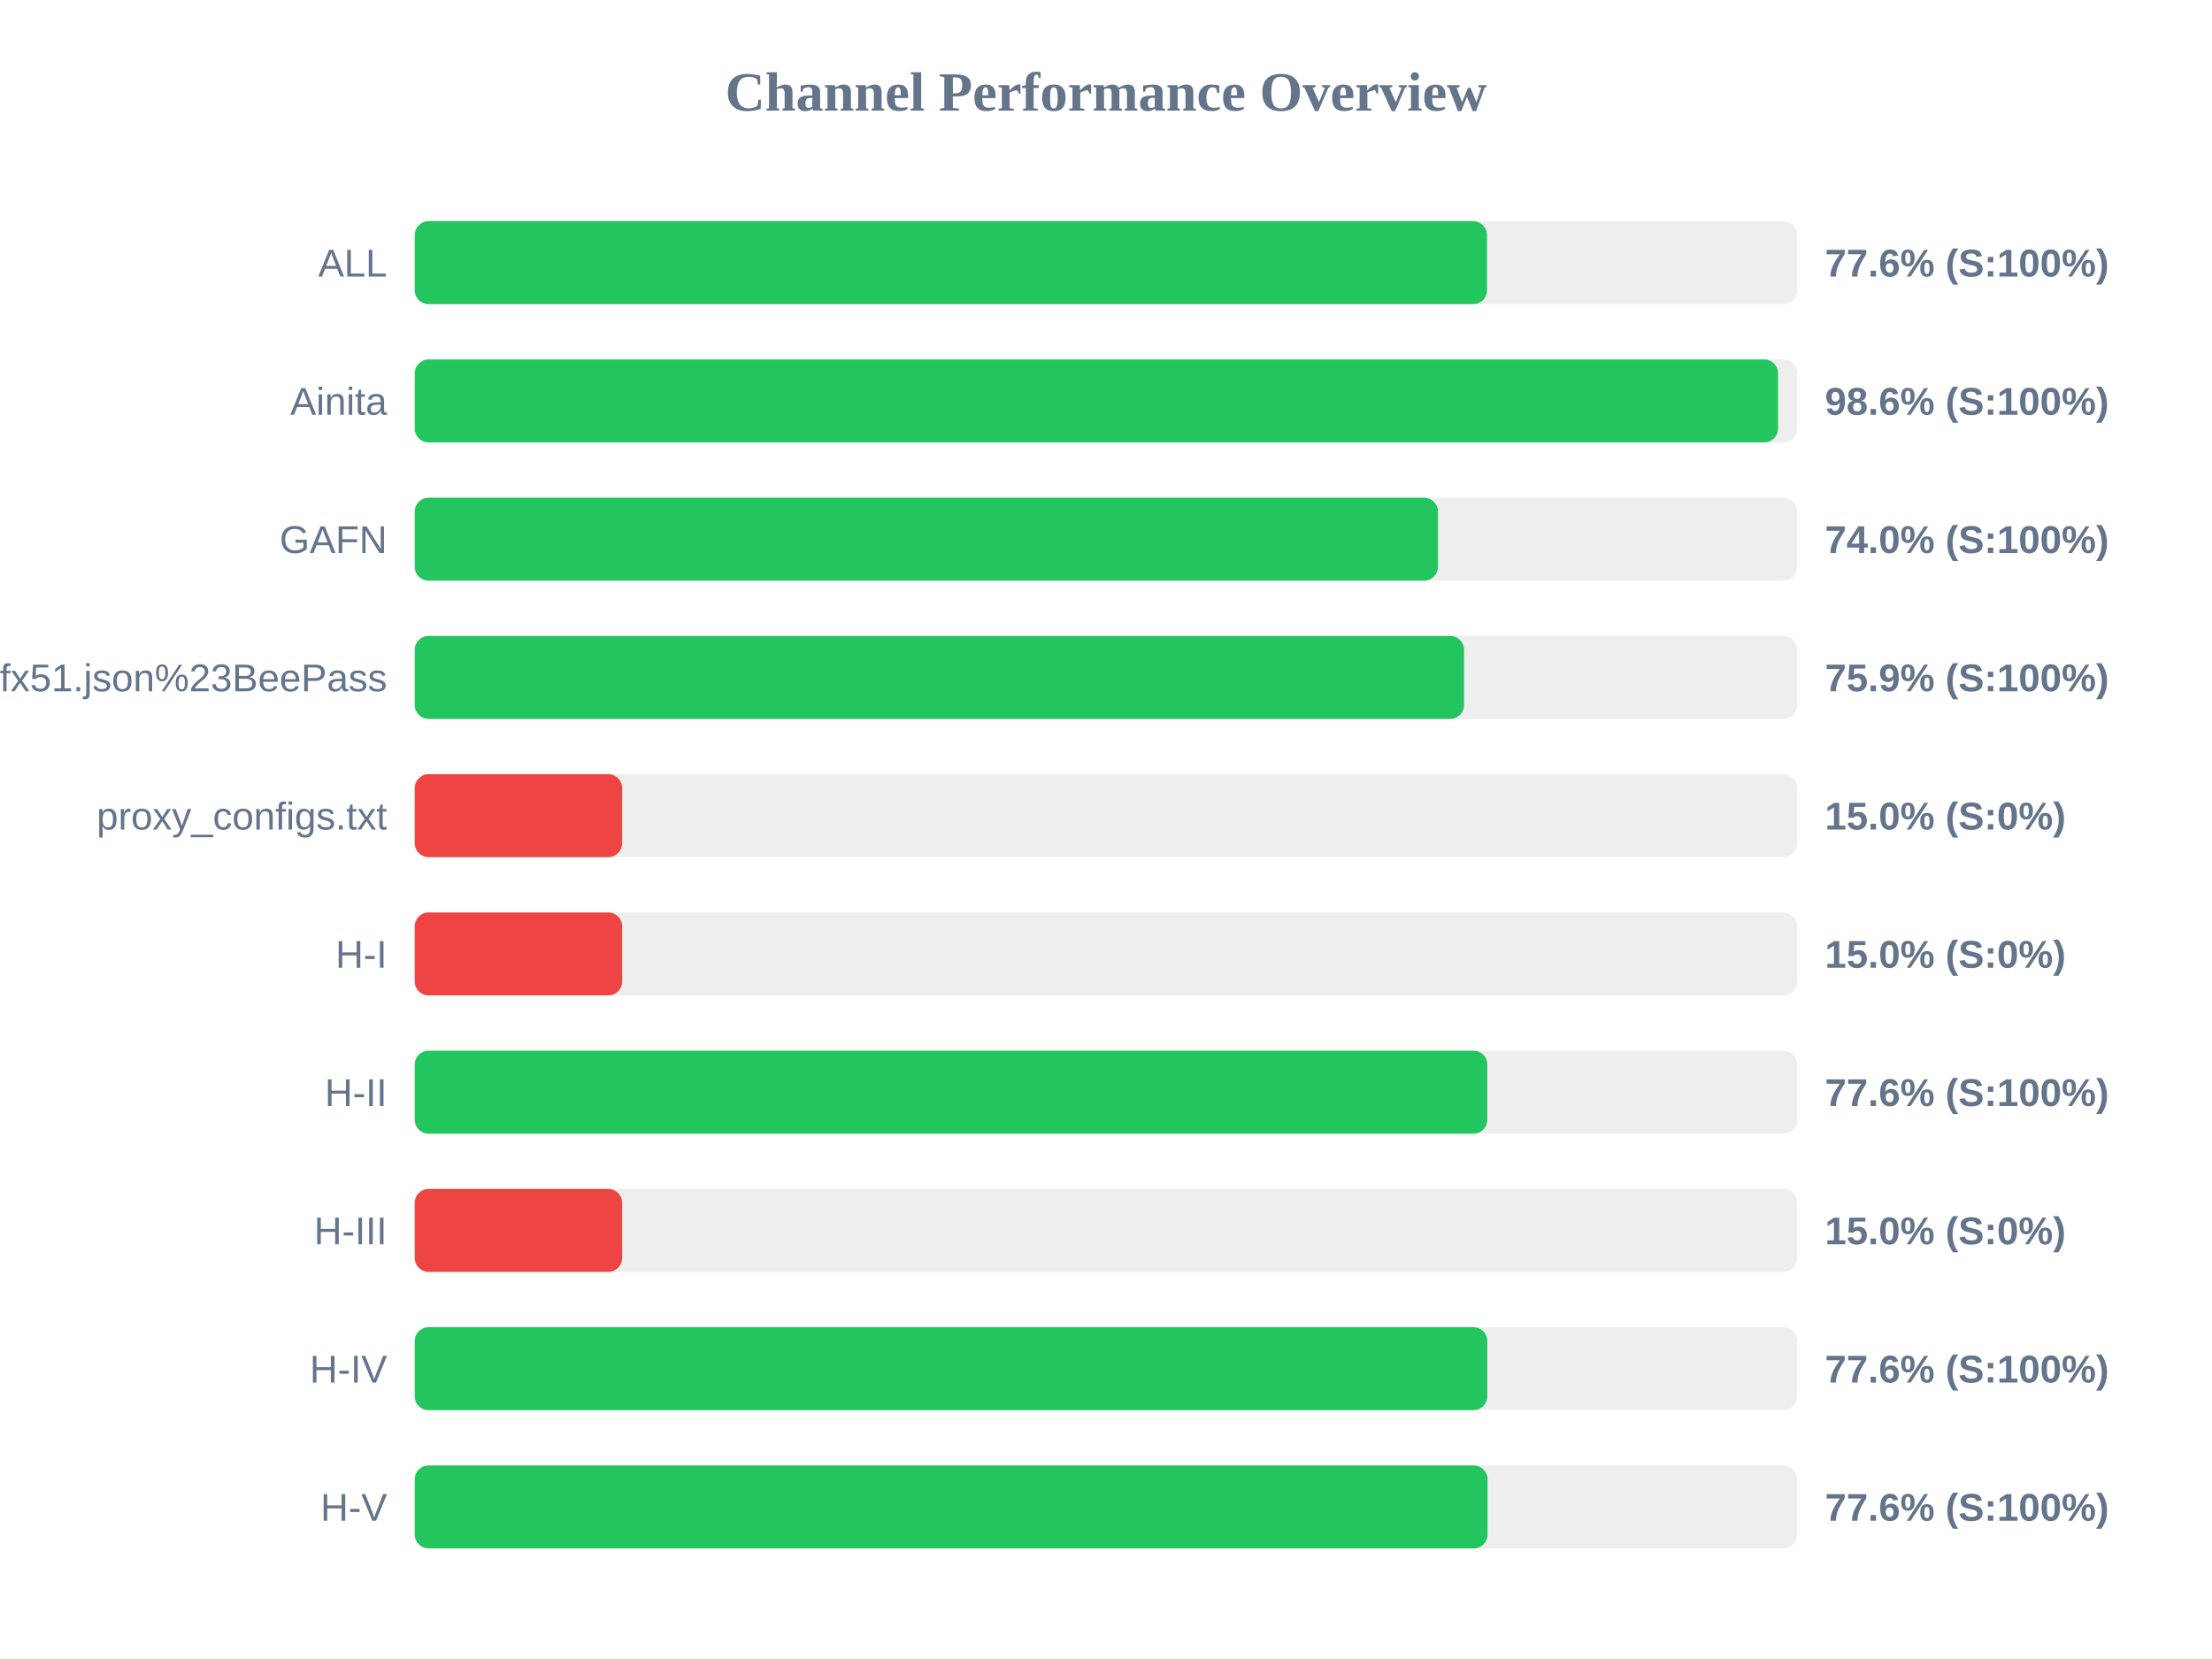
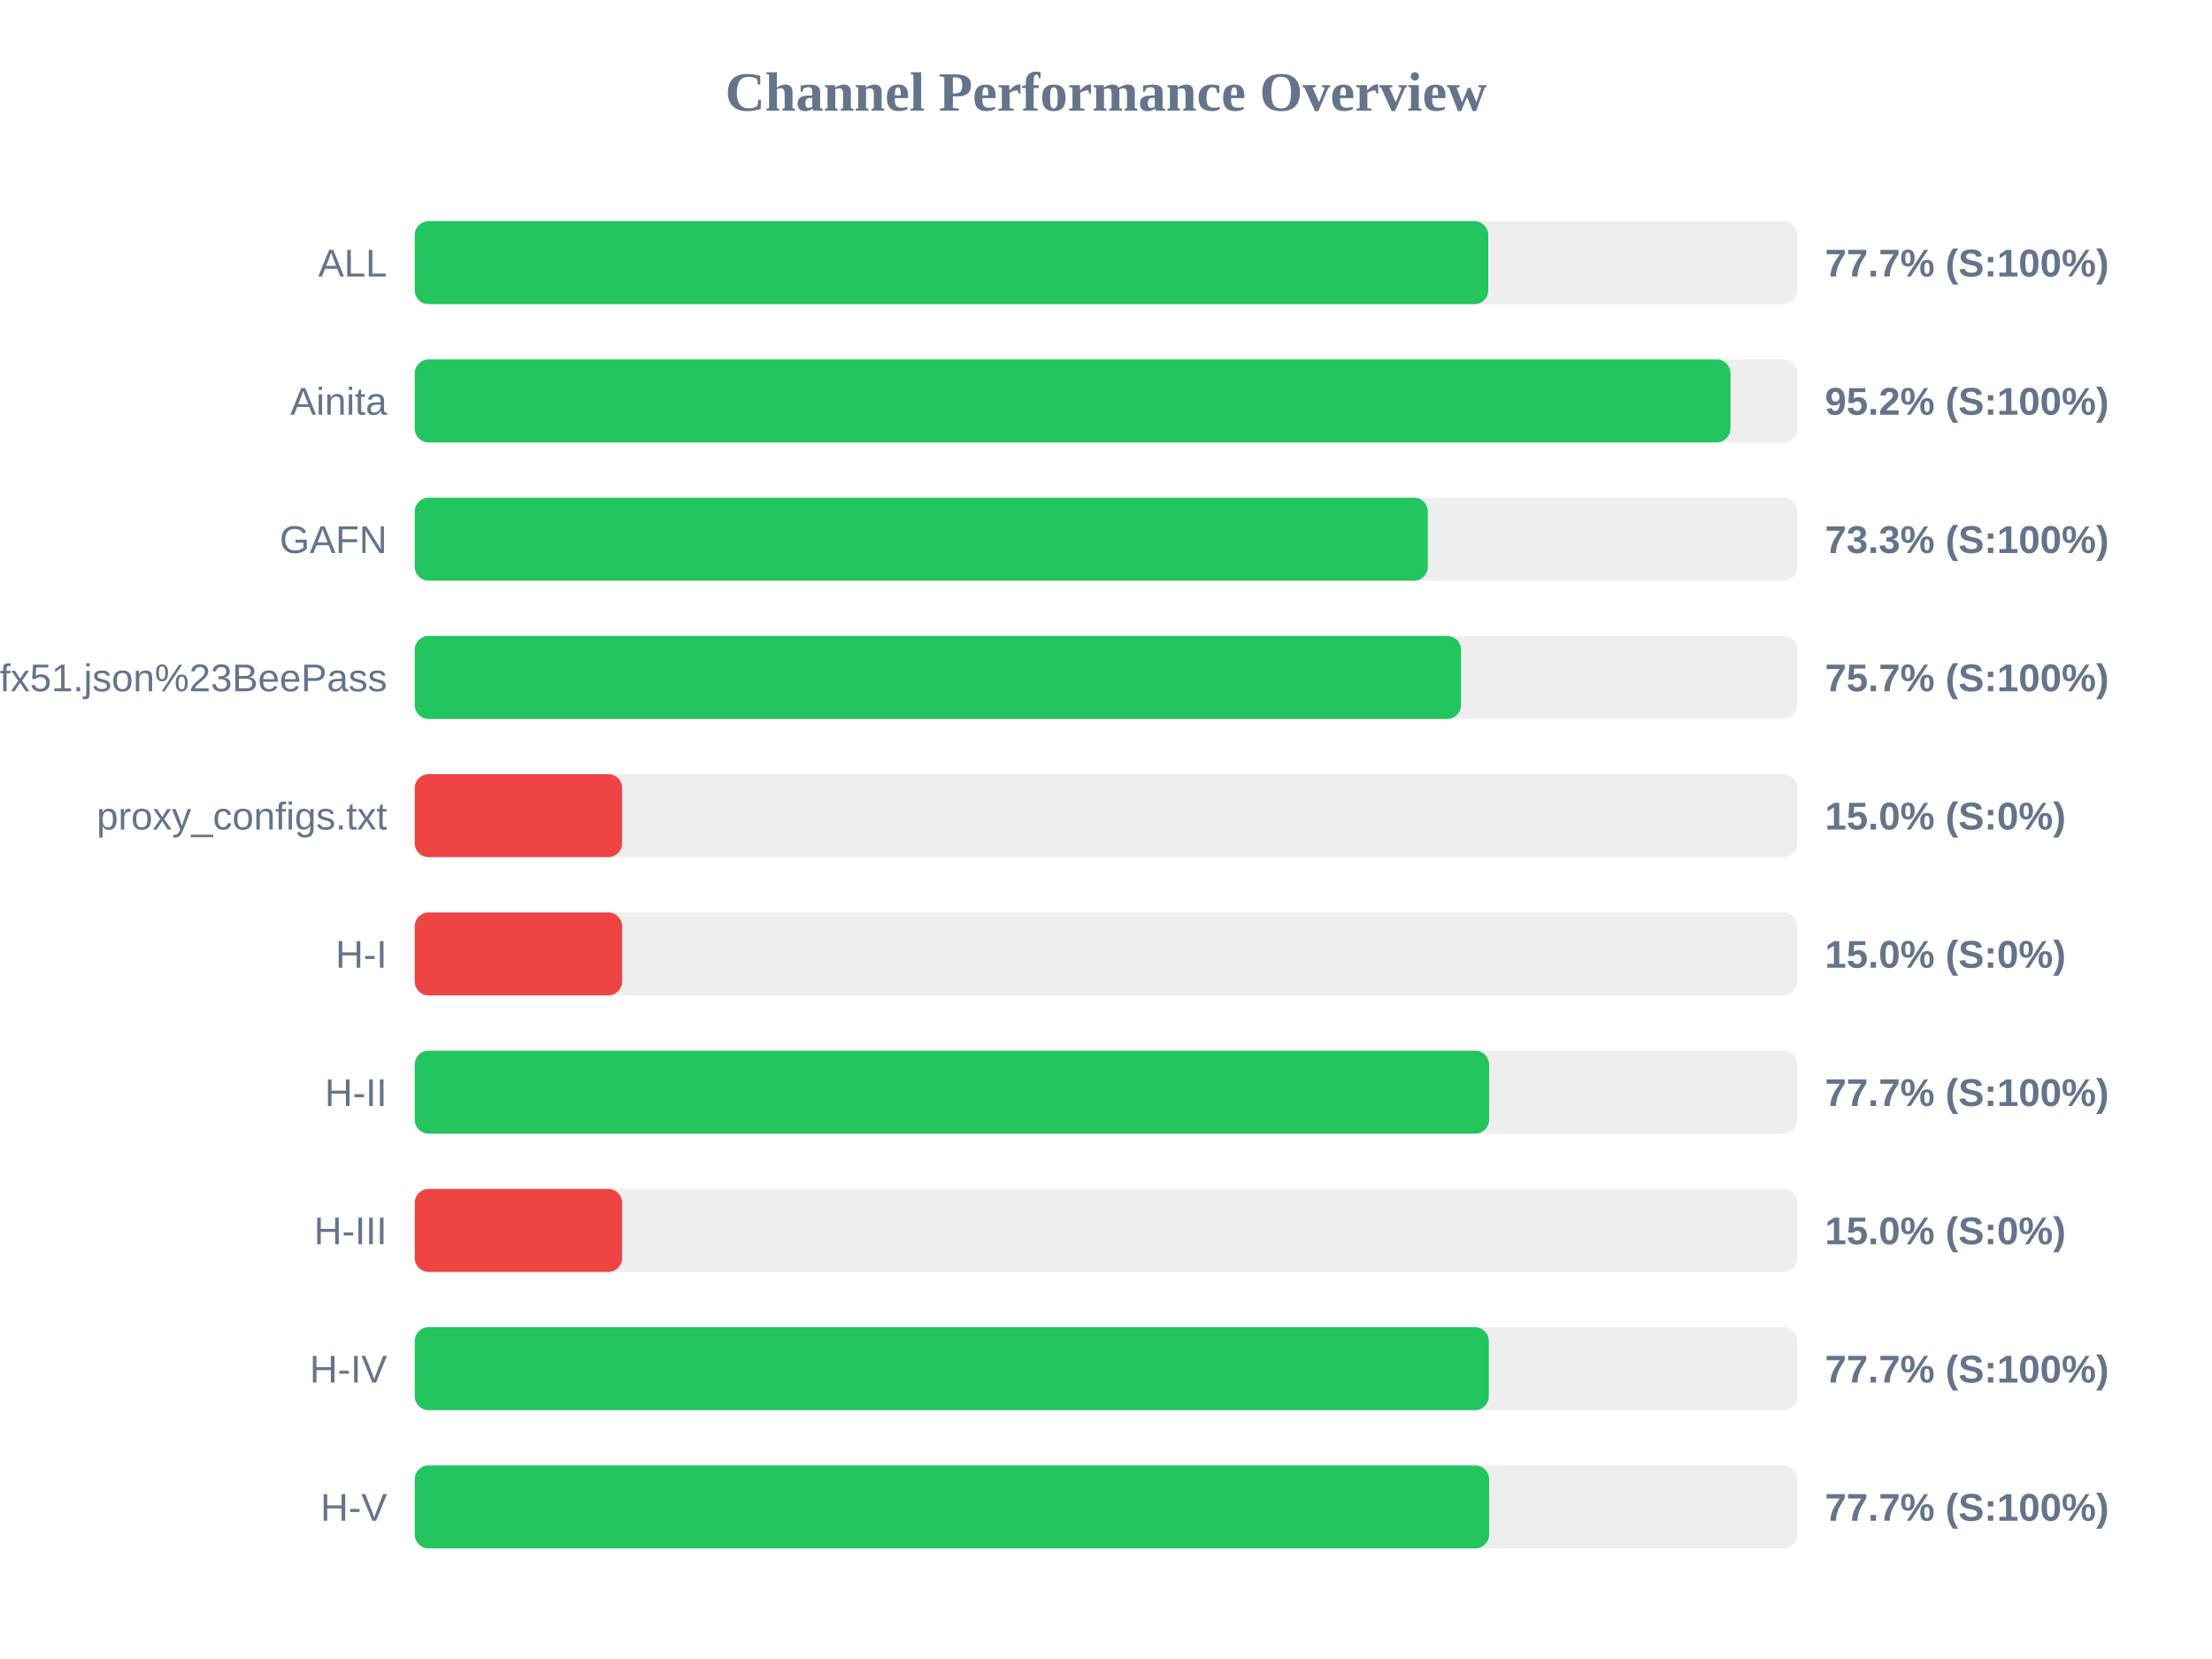
<svg xmlns="http://www.w3.org/2000/svg" width="800" height="600" version="1.1">
  <style>
        .row { font: 14px Arial; fill: #64748b; }
        .score { font: bold 14px Arial; fill: #64748b; }
    </style>
  <text x="400" y="40" text-anchor="middle" font-size="20px" font-weight="bold" fill="#64748b">Channel Performance Overview</text>
  <rect x="150" y="80" width="500" height="30" fill="#eee" rx="5" />
-   <rect x="150" y="80" width="387.8" height="30" fill="#22c55e" rx="5" />
+   <rect x="150" y="80" width="388.25" height="30" fill="#22c55e" rx="5" />
  <text x="140" y="100" text-anchor="end" class="row">ALL</text>
-   <text x="660" y="100" text-anchor="start" class="score">77.6% (S:100%)</text>
+   <text x="660" y="100" text-anchor="start" class="score">77.7% (S:100%)</text>
  <rect x="150" y="130" width="500" height="30" fill="#eee" rx="5" />
-   <rect x="150" y="130" width="493.05" height="30" fill="#22c55e" rx="5" />
+   <rect x="150" y="130" width="475.85" height="30" fill="#22c55e" rx="5" />
  <text x="140" y="150" text-anchor="end" class="row">Ainita</text>
-   <text x="660" y="150" text-anchor="start" class="score">98.6% (S:100%)</text>
+   <text x="660" y="150" text-anchor="start" class="score">95.2% (S:100%)</text>
  <rect x="150" y="180" width="500" height="30" fill="#eee" rx="5" />
-   <rect x="150" y="180" width="370.05" height="30" fill="#22c55e" rx="5" />
+   <rect x="150" y="180" width="366.4" height="30" fill="#22c55e" rx="5" />
  <text x="140" y="200" text-anchor="end" class="row">GAFN</text>
-   <text x="660" y="200" text-anchor="start" class="score">74.0% (S:100%)</text>
+   <text x="660" y="200" text-anchor="start" class="score">73.3% (S:100%)</text>
  <rect x="150" y="230" width="500" height="30" fill="#eee" rx="5" />
-   <rect x="150" y="230" width="379.5" height="30" fill="#22c55e" rx="5" />
+   <rect x="150" y="230" width="378.4" height="30" fill="#22c55e" rx="5" />
  <text x="140" y="250" text-anchor="end" class="row">sub?s=ssconf%3A%2F%2Fs3.amazonaws.com%2Fbeedynconprd%2Fzf38bv6oxi1nv3wfkpmxyfl8yj5fargza3foantoalu16vznl0ckxx7bgf1ufx51.json%23BeePass</text>
-   <text x="660" y="250" text-anchor="start" class="score">75.9% (S:100%)</text>
+   <text x="660" y="250" text-anchor="start" class="score">75.7% (S:100%)</text>
  <rect x="150" y="280" width="500" height="30" fill="#eee" rx="5" />
  <rect x="150" y="280" width="75.0" height="30" fill="#ef4444" rx="5" />
  <text x="140" y="300" text-anchor="end" class="row">proxy_configs.txt</text>
  <text x="660" y="300" text-anchor="start" class="score">15.0% (S:0%)</text>
  <rect x="150" y="330" width="500" height="30" fill="#eee" rx="5" />
  <rect x="150" y="330" width="75.0" height="30" fill="#ef4444" rx="5" />
  <text x="140" y="350" text-anchor="end" class="row">H-I</text>
  <text x="660" y="350" text-anchor="start" class="score">15.0% (S:0%)</text>
  <rect x="150" y="380" width="500" height="30" fill="#eee" rx="5" />
-   <rect x="150" y="380" width="387.9" height="30" fill="#22c55e" rx="5" />
+   <rect x="150" y="380" width="388.55" height="30" fill="#22c55e" rx="5" />
  <text x="140" y="400" text-anchor="end" class="row">H-II</text>
-   <text x="660" y="400" text-anchor="start" class="score">77.6% (S:100%)</text>
+   <text x="660" y="400" text-anchor="start" class="score">77.7% (S:100%)</text>
  <rect x="150" y="430" width="500" height="30" fill="#eee" rx="5" />
  <rect x="150" y="430" width="75.0" height="30" fill="#ef4444" rx="5" />
  <text x="140" y="450" text-anchor="end" class="row">H-III</text>
  <text x="660" y="450" text-anchor="start" class="score">15.0% (S:0%)</text>
  <rect x="150" y="480" width="500" height="30" fill="#eee" rx="5" />
-   <rect x="150" y="480" width="387.9" height="30" fill="#22c55e" rx="5" />
+   <rect x="150" y="480" width="388.45" height="30" fill="#22c55e" rx="5" />
  <text x="140" y="500" text-anchor="end" class="row">H-IV</text>
-   <text x="660" y="500" text-anchor="start" class="score">77.6% (S:100%)</text>
+   <text x="660" y="500" text-anchor="start" class="score">77.7% (S:100%)</text>
  <rect x="150" y="530" width="500" height="30" fill="#eee" rx="5" />
-   <rect x="150" y="530" width="388.0" height="30" fill="#22c55e" rx="5" />
+   <rect x="150" y="530" width="388.55" height="30" fill="#22c55e" rx="5" />
  <text x="140" y="550" text-anchor="end" class="row">H-V</text>
-   <text x="660" y="550" text-anchor="start" class="score">77.6% (S:100%)</text>
+   <text x="660" y="550" text-anchor="start" class="score">77.7% (S:100%)</text>
</svg>
